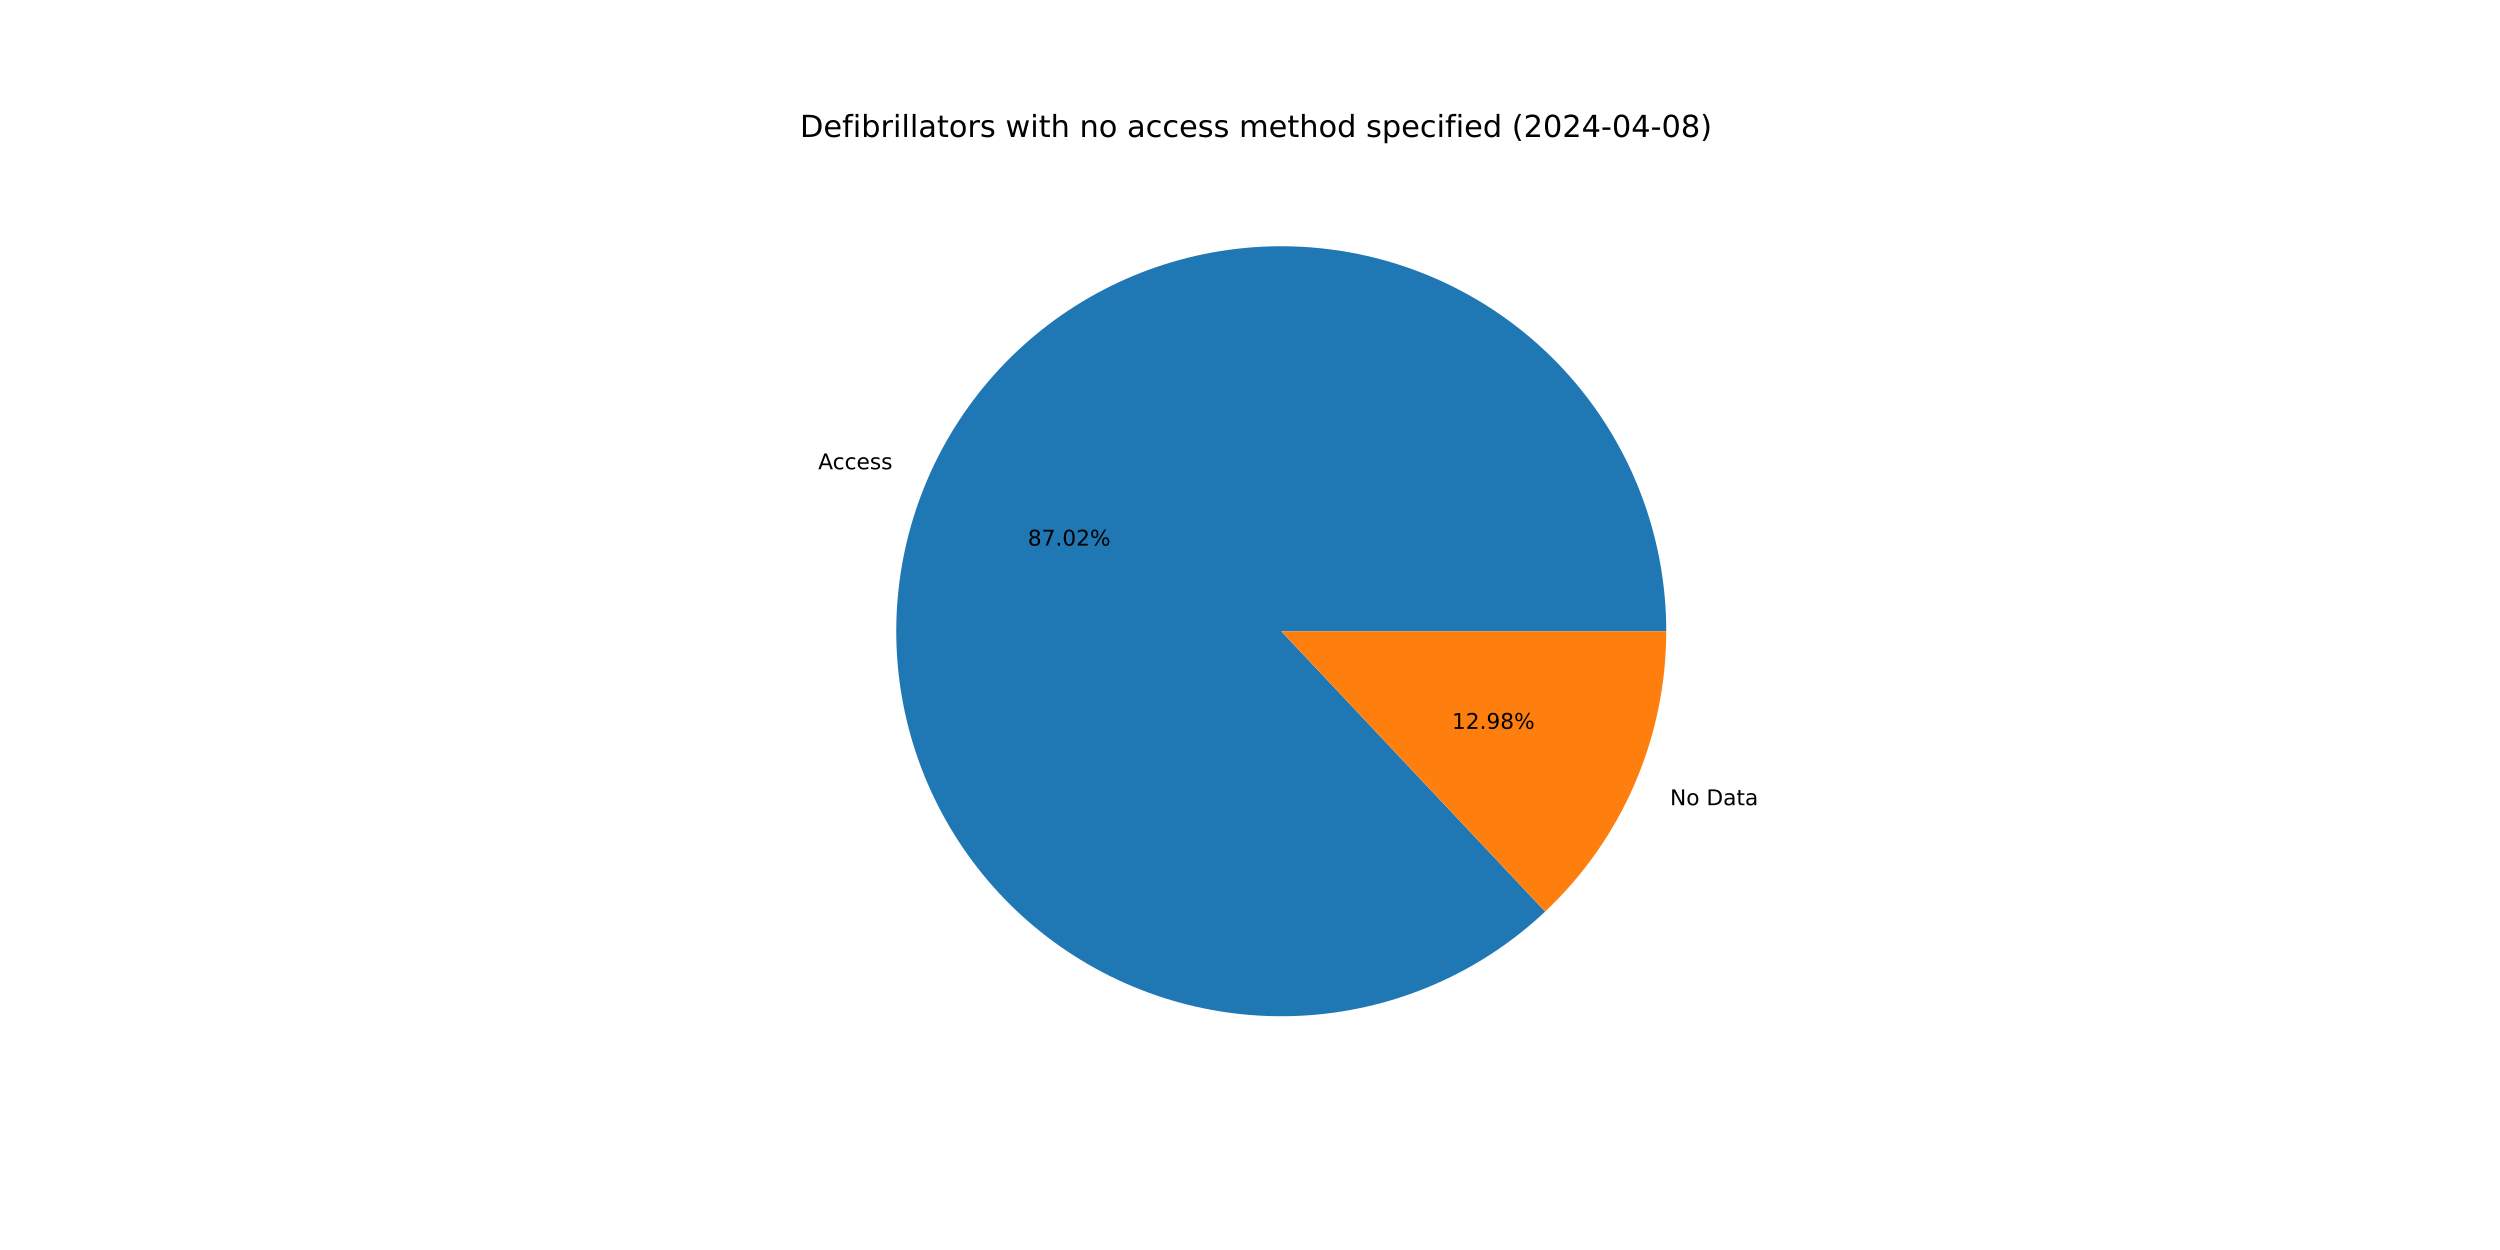
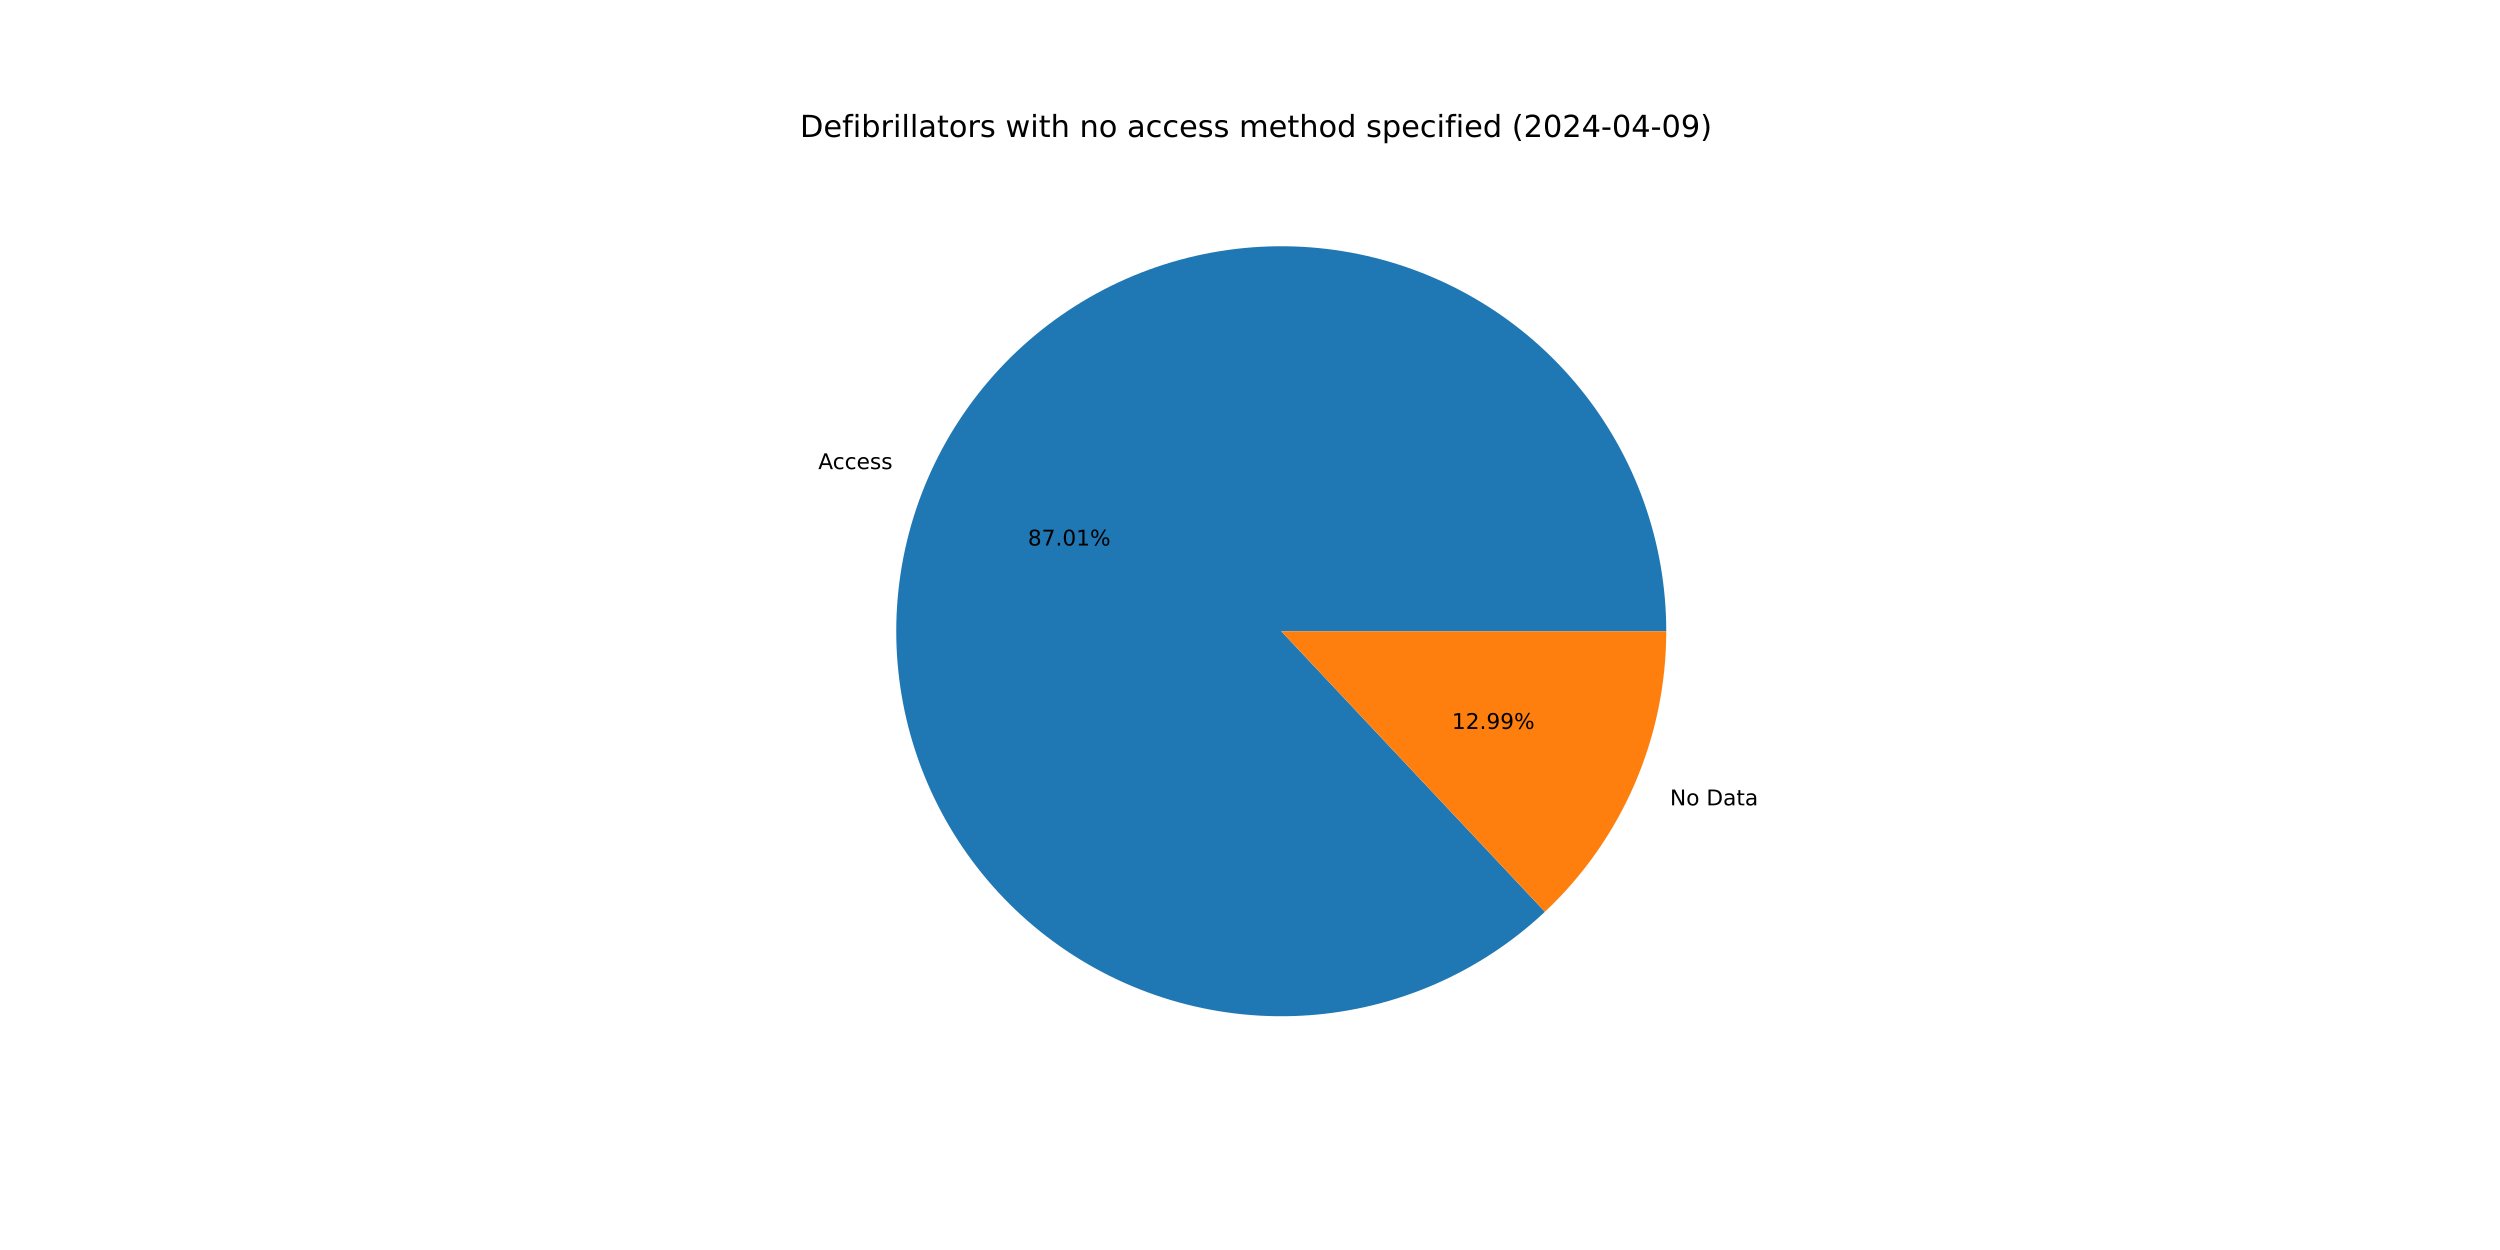
<svg xmlns="http://www.w3.org/2000/svg" xmlns:xlink="http://www.w3.org/1999/xlink" width="1152pt" height="576pt" viewBox="0 0 1152 576" version="1.1">
  <defs>
    <style type="text/css">*{stroke-linejoin: round; stroke-linecap: butt}</style>
  </defs>
  <g id="figure_1">
    <g id="patch_1">
      <path d="M 0 576  L 1152 576  L 1152 0  L 0 0  z " style="fill: #ffffff" />
    </g>
    <g id="axes_1">
      <g id="patch_2">
-         <path d="M 767.808 290.88  C 767.808 270.623 764.338 250.515 757.55 231.429  C 750.762 212.343 740.754 194.56 727.963 178.853  C 715.171 163.145 699.783 149.744 682.467 139.232  C 665.151 128.719 646.162 121.249 626.325 117.147  C 606.487 113.045 586.093 112.371 566.028 115.154  C 545.963 117.937 526.522 124.136 508.55 133.482  C 490.577 142.828 474.338 155.184 460.537 170.012  C 446.736 184.84 435.575 201.923 427.541 220.519  C 419.507 239.115 414.717 258.95 413.379 279.163  C 412.041 299.376 414.175 319.669 419.688 339.162  C 425.201 358.654 434.012 377.059 445.739 393.577  C 457.465 410.095 471.935 424.483 488.518 436.117  C 505.102 447.75 523.556 456.457 543.079 461.861  C 562.603 467.264 582.908 469.284 603.113 467.832  C 623.318 466.38 643.126 461.479 661.676 453.34  C 680.226 445.202 697.247 433.946 711.997 420.061  L 590.4 290.88  z " style="fill: #1f77b4" />
+         <path d="M 767.808 290.88  C 767.808 270.626 764.339 250.52 757.553 231.437  C 750.767 212.354 740.762 194.573 727.974 178.866  C 715.185 163.16 699.801 149.759 682.49 139.245  C 665.178 128.732 646.193 121.26 626.359 117.155  C 606.525 113.049 586.134 112.371 566.071 115.148  C 546.009 117.926 526.569 124.118 508.596 133.458  C 490.624 142.797 474.383 155.146 460.579 169.967  C 446.774 184.788 435.609 201.865 427.569 220.455  C 419.529 239.045 414.731 258.875 413.385 279.084  C 412.038 299.294 414.162 319.585 419.665 339.077  C 425.167 358.57 433.967 376.977 445.683 393.499  C 457.399 410.021 471.858 424.415 488.432 436.056  C 505.006 447.698 523.453 456.415 542.969 461.83  C 562.486 467.245 582.787 469.278 602.99 467.841  C 623.193 466.403 643.002 461.517 661.556 453.393  C 680.109 445.269 697.135 434.028 711.895 420.157  L 590.4 290.88  z " style="fill: #1f77b4" />
      </g>
      <g id="patch_3">
-         <path d="M 711.997 420.061  C 729.618 403.474 743.661 383.456 753.259 361.241  C 762.856 339.026 767.808 315.08 767.808 290.88  L 590.4 290.88  z " style="fill: #ff7f0e" />
+         <path d="M 711.895 420.157  C 729.546 403.568 743.615 383.538 753.231 361.305  C 762.847 339.072 767.808 315.103 767.808 290.88  L 590.4 290.88  z " style="fill: #ff7f0e" />
      </g>
      <g id="matplotlib.axis_1" />
      <g id="matplotlib.axis_2" />
      <g id="text_1">
-         <g transform="translate(377.0211 216.2423) scale(0.1 -0.1)">
+         <g transform="translate(377.0518 216.1715) scale(0.1 -0.1)">
          <defs>
            <path id="DejaVuSans-41" d="M 2188 4044  L 1331 1722  L 3047 1722  L 2188 4044  z M 1831 4666  L 2547 4666  L 4325 0  L 3669 0  L 3244 1197  L 1141 1197  L 716 0  L 50 0  L 1831 4666  z " transform="scale(0.015625)" />
            <path id="DejaVuSans-63" d="M 3122 3366  L 3122 2828  Q 2878 2963 2633 3030  Q 2388 3097 2138 3097  Q 1578 3097 1268 2742  Q 959 2388 959 1747  Q 959 1106 1268 751  Q 1578 397 2138 397  Q 2388 397 2633 464  Q 2878 531 3122 666  L 3122 134  Q 2881 22 2623 -34  Q 2366 -91 2075 -91  Q 1284 -91 818 406  Q 353 903 353 1747  Q 353 2603 823 3093  Q 1294 3584 2113 3584  Q 2378 3584 2631 3529  Q 2884 3475 3122 3366  z " transform="scale(0.015625)" />
            <path id="DejaVuSans-65" d="M 3597 1894  L 3597 1613  L 953 1613  Q 991 1019 1311 708  Q 1631 397 2203 397  Q 2534 397 2845 478  Q 3156 559 3463 722  L 3463 178  Q 3153 47 2828 -22  Q 2503 -91 2169 -91  Q 1331 -91 842 396  Q 353 884 353 1716  Q 353 2575 817 3079  Q 1281 3584 2069 3584  Q 2775 3584 3186 3129  Q 3597 2675 3597 1894  z M 3022 2063  Q 3016 2534 2758 2815  Q 2500 3097 2075 3097  Q 1594 3097 1305 2825  Q 1016 2553 972 2059  L 3022 2063  z " transform="scale(0.015625)" />
            <path id="DejaVuSans-73" d="M 2834 3397  L 2834 2853  Q 2591 2978 2328 3040  Q 2066 3103 1784 3103  Q 1356 3103 1142 2972  Q 928 2841 928 2578  Q 928 2378 1081 2264  Q 1234 2150 1697 2047  L 1894 2003  Q 2506 1872 2764 1633  Q 3022 1394 3022 966  Q 3022 478 2636 193  Q 2250 -91 1575 -91  Q 1294 -91 989 -36  Q 684 19 347 128  L 347 722  Q 666 556 975 473  Q 1284 391 1588 391  Q 1994 391 2212 530  Q 2431 669 2431 922  Q 2431 1156 2273 1281  Q 2116 1406 1581 1522  L 1381 1569  Q 847 1681 609 1914  Q 372 2147 372 2553  Q 372 3047 722 3315  Q 1072 3584 1716 3584  Q 2034 3584 2315 3537  Q 2597 3491 2834 3397  z " transform="scale(0.015625)" />
          </defs>
          <use xlink:href="#DejaVuSans-41" />
          <use xlink:href="#DejaVuSans-63" x="66.658" />
          <use xlink:href="#DejaVuSans-63" x="121.639" />
          <use xlink:href="#DejaVuSans-65" x="176.619" />
          <use xlink:href="#DejaVuSans-73" x="238.143" />
          <use xlink:href="#DejaVuSans-73" x="290.242" />
        </g>
      </g>
      <g id="text_2">
-         <g transform="translate(473.62 251.4228) scale(0.1 -0.1)">
+         <g transform="translate(473.6367 251.3841) scale(0.1 -0.1)">
          <defs>
            <path id="DejaVuSans-38" d="M 2034 2216  Q 1584 2216 1326 1975  Q 1069 1734 1069 1313  Q 1069 891 1326 650  Q 1584 409 2034 409  Q 2484 409 2743 651  Q 3003 894 3003 1313  Q 3003 1734 2745 1975  Q 2488 2216 2034 2216  z M 1403 2484  Q 997 2584 770 2862  Q 544 3141 544 3541  Q 544 4100 942 4425  Q 1341 4750 2034 4750  Q 2731 4750 3128 4425  Q 3525 4100 3525 3541  Q 3525 3141 3298 2862  Q 3072 2584 2669 2484  Q 3125 2378 3379 2068  Q 3634 1759 3634 1313  Q 3634 634 3220 271  Q 2806 -91 2034 -91  Q 1263 -91 848 271  Q 434 634 434 1313  Q 434 1759 690 2068  Q 947 2378 1403 2484  z M 1172 3481  Q 1172 3119 1398 2916  Q 1625 2713 2034 2713  Q 2441 2713 2670 2916  Q 2900 3119 2900 3481  Q 2900 3844 2670 4047  Q 2441 4250 2034 4250  Q 1625 4250 1398 4047  Q 1172 3844 1172 3481  z " transform="scale(0.015625)" />
            <path id="DejaVuSans-37" d="M 525 4666  L 3525 4666  L 3525 4397  L 1831 0  L 1172 0  L 2766 4134  L 525 4134  L 525 4666  z " transform="scale(0.015625)" />
            <path id="DejaVuSans-2e" d="M 684 794  L 1344 794  L 1344 0  L 684 0  L 684 794  z " transform="scale(0.015625)" />
            <path id="DejaVuSans-30" d="M 2034 4250  Q 1547 4250 1301 3770  Q 1056 3291 1056 2328  Q 1056 1369 1301 889  Q 1547 409 2034 409  Q 2525 409 2770 889  Q 3016 1369 3016 2328  Q 3016 3291 2770 3770  Q 2525 4250 2034 4250  z M 2034 4750  Q 2819 4750 3233 4129  Q 3647 3509 3647 2328  Q 3647 1150 3233 529  Q 2819 -91 2034 -91  Q 1250 -91 836 529  Q 422 1150 422 2328  Q 422 3509 836 4129  Q 1250 4750 2034 4750  z " transform="scale(0.015625)" />
-             <path id="DejaVuSans-32" d="M 1228 531  L 3431 531  L 3431 0  L 469 0  L 469 531  Q 828 903 1448 1529  Q 2069 2156 2228 2338  Q 2531 2678 2651 2914  Q 2772 3150 2772 3378  Q 2772 3750 2511 3984  Q 2250 4219 1831 4219  Q 1534 4219 1204 4116  Q 875 4013 500 3803  L 500 4441  Q 881 4594 1212 4672  Q 1544 4750 1819 4750  Q 2544 4750 2975 4387  Q 3406 4025 3406 3419  Q 3406 3131 3298 2873  Q 3191 2616 2906 2266  Q 2828 2175 2409 1742  Q 1991 1309 1228 531  z " transform="scale(0.015625)" />
+             <path id="DejaVuSans-31" d="M 794 531  L 1825 531  L 1825 4091  L 703 3866  L 703 4441  L 1819 4666  L 2450 4666  L 2450 531  L 3481 531  L 3481 0  L 794 0  L 794 531  z " transform="scale(0.015625)" />
            <path id="DejaVuSans-25" d="M 4653 2053  Q 4381 2053 4226 1822  Q 4072 1591 4072 1178  Q 4072 772 4226 539  Q 4381 306 4653 306  Q 4919 306 5073 539  Q 5228 772 5228 1178  Q 5228 1588 5073 1820  Q 4919 2053 4653 2053  z M 4653 2450  Q 5147 2450 5437 2106  Q 5728 1763 5728 1178  Q 5728 594 5436 251  Q 5144 -91 4653 -91  Q 4153 -91 3862 251  Q 3572 594 3572 1178  Q 3572 1766 3864 2108  Q 4156 2450 4653 2450  z M 1428 4353  Q 1159 4353 1004 4120  Q 850 3888 850 3481  Q 850 3069 1003 2837  Q 1156 2606 1428 2606  Q 1700 2606 1854 2837  Q 2009 3069 2009 3481  Q 2009 3884 1853 4118  Q 1697 4353 1428 4353  z M 4250 4750  L 4750 4750  L 1831 -91  L 1331 -91  L 4250 4750  z M 1428 4750  Q 1922 4750 2215 4408  Q 2509 4066 2509 3481  Q 2509 2891 2217 2550  Q 1925 2209 1428 2209  Q 931 2209 642 2551  Q 353 2894 353 3481  Q 353 4063 643 4406  Q 934 4750 1428 4750  z " transform="scale(0.015625)" />
          </defs>
          <use xlink:href="#DejaVuSans-38" />
          <use xlink:href="#DejaVuSans-37" x="63.623" />
          <use xlink:href="#DejaVuSans-2e" x="127.246" />
          <use xlink:href="#DejaVuSans-30" x="159.033" />
-           <use xlink:href="#DejaVuSans-32" x="222.656" />
+           <use xlink:href="#DejaVuSans-31" x="222.656" />
          <use xlink:href="#DejaVuSans-25" x="286.279" />
        </g>
      </g>
      <g id="text_3">
-         <g transform="translate(769.5445 371.0365) scale(0.1 -0.1)">
+         <g transform="translate(769.5139 371.1073) scale(0.1 -0.1)">
          <defs>
            <path id="DejaVuSans-4e" d="M 628 4666  L 1478 4666  L 3547 763  L 3547 4666  L 4159 4666  L 4159 0  L 3309 0  L 1241 3903  L 1241 0  L 628 0  L 628 4666  z " transform="scale(0.015625)" />
            <path id="DejaVuSans-6f" d="M 1959 3097  Q 1497 3097 1228 2736  Q 959 2375 959 1747  Q 959 1119 1226 758  Q 1494 397 1959 397  Q 2419 397 2687 759  Q 2956 1122 2956 1747  Q 2956 2369 2687 2733  Q 2419 3097 1959 3097  z M 1959 3584  Q 2709 3584 3137 3096  Q 3566 2609 3566 1747  Q 3566 888 3137 398  Q 2709 -91 1959 -91  Q 1206 -91 779 398  Q 353 888 353 1747  Q 353 2609 779 3096  Q 1206 3584 1959 3584  z " transform="scale(0.015625)" />
            <path id="DejaVuSans-20" transform="scale(0.015625)" />
            <path id="DejaVuSans-44" d="M 1259 4147  L 1259 519  L 2022 519  Q 2988 519 3436 956  Q 3884 1394 3884 2338  Q 3884 3275 3436 3711  Q 2988 4147 2022 4147  L 1259 4147  z M 628 4666  L 1925 4666  Q 3281 4666 3915 4102  Q 4550 3538 4550 2338  Q 4550 1131 3912 565  Q 3275 0 1925 0  L 628 0  L 628 4666  z " transform="scale(0.015625)" />
            <path id="DejaVuSans-61" d="M 2194 1759  Q 1497 1759 1228 1600  Q 959 1441 959 1056  Q 959 750 1161 570  Q 1363 391 1709 391  Q 2188 391 2477 730  Q 2766 1069 2766 1631  L 2766 1759  L 2194 1759  z M 3341 1997  L 3341 0  L 2766 0  L 2766 531  Q 2569 213 2275 61  Q 1981 -91 1556 -91  Q 1019 -91 701 211  Q 384 513 384 1019  Q 384 1609 779 1909  Q 1175 2209 1959 2209  L 2766 2209  L 2766 2266  Q 2766 2663 2505 2880  Q 2244 3097 1772 3097  Q 1472 3097 1187 3025  Q 903 2953 641 2809  L 641 3341  Q 956 3463 1253 3523  Q 1550 3584 1831 3584  Q 2591 3584 2966 3190  Q 3341 2797 3341 1997  z " transform="scale(0.015625)" />
            <path id="DejaVuSans-74" d="M 1172 4494  L 1172 3500  L 2356 3500  L 2356 3053  L 1172 3053  L 1172 1153  Q 1172 725 1289 603  Q 1406 481 1766 481  L 2356 481  L 2356 0  L 1766 0  Q 1100 0 847 248  Q 594 497 594 1153  L 594 3053  L 172 3053  L 172 3500  L 594 3500  L 594 4494  L 1172 4494  z " transform="scale(0.015625)" />
          </defs>
          <use xlink:href="#DejaVuSans-4e" />
          <use xlink:href="#DejaVuSans-6f" x="74.805" />
          <use xlink:href="#DejaVuSans-20" x="135.986" />
          <use xlink:href="#DejaVuSans-44" x="167.773" />
          <use xlink:href="#DejaVuSans-61" x="244.775" />
          <use xlink:href="#DejaVuSans-74" x="306.055" />
          <use xlink:href="#DejaVuSans-61" x="345.264" />
        </g>
      </g>
      <g id="text_4">
-         <g transform="translate(669.0503 335.856) scale(0.1 -0.1)">
+         <g transform="translate(669.0336 335.8946) scale(0.1 -0.1)">
          <defs>
-             <path id="DejaVuSans-31" d="M 794 531  L 1825 531  L 1825 4091  L 703 3866  L 703 4441  L 1819 4666  L 2450 4666  L 2450 531  L 3481 531  L 3481 0  L 794 0  L 794 531  z " transform="scale(0.015625)" />
+             <path id="DejaVuSans-32" d="M 1228 531  L 3431 531  L 3431 0  L 469 0  L 469 531  Q 828 903 1448 1529  Q 2069 2156 2228 2338  Q 2531 2678 2651 2914  Q 2772 3150 2772 3378  Q 2772 3750 2511 3984  Q 2250 4219 1831 4219  Q 1534 4219 1204 4116  Q 875 4013 500 3803  L 500 4441  Q 881 4594 1212 4672  Q 1544 4750 1819 4750  Q 2544 4750 2975 4387  Q 3406 4025 3406 3419  Q 3406 3131 3298 2873  Q 3191 2616 2906 2266  Q 2828 2175 2409 1742  Q 1991 1309 1228 531  z " transform="scale(0.015625)" />
            <path id="DejaVuSans-39" d="M 703 97  L 703 672  Q 941 559 1184 500  Q 1428 441 1663 441  Q 2288 441 2617 861  Q 2947 1281 2994 2138  Q 2813 1869 2534 1725  Q 2256 1581 1919 1581  Q 1219 1581 811 2004  Q 403 2428 403 3163  Q 403 3881 828 4315  Q 1253 4750 1959 4750  Q 2769 4750 3195 4129  Q 3622 3509 3622 2328  Q 3622 1225 3098 567  Q 2575 -91 1691 -91  Q 1453 -91 1209 -44  Q 966 3 703 97  z M 1959 2075  Q 2384 2075 2632 2365  Q 2881 2656 2881 3163  Q 2881 3666 2632 3958  Q 2384 4250 1959 4250  Q 1534 4250 1286 3958  Q 1038 3666 1038 3163  Q 1038 2656 1286 2365  Q 1534 2075 1959 2075  z " transform="scale(0.015625)" />
          </defs>
          <use xlink:href="#DejaVuSans-31" />
          <use xlink:href="#DejaVuSans-32" x="63.623" />
          <use xlink:href="#DejaVuSans-2e" x="127.246" />
          <use xlink:href="#DejaVuSans-39" x="159.033" />
-           <use xlink:href="#DejaVuSans-38" x="222.656" />
+           <use xlink:href="#DejaVuSans-39" x="222.656" />
          <use xlink:href="#DejaVuSans-25" x="286.279" />
        </g>
      </g>
      <g id="text_5">
        <g transform="translate(368.64 63.12) scale(0.14 -0.14)">
          <defs>
            <path id="DejaVuSans-66" d="M 2375 4863  L 2375 4384  L 1825 4384  Q 1516 4384 1395 4259  Q 1275 4134 1275 3809  L 1275 3500  L 2222 3500  L 2222 3053  L 1275 3053  L 1275 0  L 697 0  L 697 3053  L 147 3053  L 147 3500  L 697 3500  L 697 3744  Q 697 4328 969 4595  Q 1241 4863 1831 4863  L 2375 4863  z " transform="scale(0.015625)" />
            <path id="DejaVuSans-69" d="M 603 3500  L 1178 3500  L 1178 0  L 603 0  L 603 3500  z M 603 4863  L 1178 4863  L 1178 4134  L 603 4134  L 603 4863  z " transform="scale(0.015625)" />
            <path id="DejaVuSans-62" d="M 3116 1747  Q 3116 2381 2855 2742  Q 2594 3103 2138 3103  Q 1681 3103 1420 2742  Q 1159 2381 1159 1747  Q 1159 1113 1420 752  Q 1681 391 2138 391  Q 2594 391 2855 752  Q 3116 1113 3116 1747  z M 1159 2969  Q 1341 3281 1617 3432  Q 1894 3584 2278 3584  Q 2916 3584 3314 3078  Q 3713 2572 3713 1747  Q 3713 922 3314 415  Q 2916 -91 2278 -91  Q 1894 -91 1617 61  Q 1341 213 1159 525  L 1159 0  L 581 0  L 581 4863  L 1159 4863  L 1159 2969  z " transform="scale(0.015625)" />
            <path id="DejaVuSans-72" d="M 2631 2963  Q 2534 3019 2420 3045  Q 2306 3072 2169 3072  Q 1681 3072 1420 2755  Q 1159 2438 1159 1844  L 1159 0  L 581 0  L 581 3500  L 1159 3500  L 1159 2956  Q 1341 3275 1631 3429  Q 1922 3584 2338 3584  Q 2397 3584 2469 3576  Q 2541 3569 2628 3553  L 2631 2963  z " transform="scale(0.015625)" />
            <path id="DejaVuSans-6c" d="M 603 4863  L 1178 4863  L 1178 0  L 603 0  L 603 4863  z " transform="scale(0.015625)" />
            <path id="DejaVuSans-77" d="M 269 3500  L 844 3500  L 1563 769  L 2278 3500  L 2956 3500  L 3675 769  L 4391 3500  L 4966 3500  L 4050 0  L 3372 0  L 2619 2869  L 1863 0  L 1184 0  L 269 3500  z " transform="scale(0.015625)" />
            <path id="DejaVuSans-68" d="M 3513 2113  L 3513 0  L 2938 0  L 2938 2094  Q 2938 2591 2744 2837  Q 2550 3084 2163 3084  Q 1697 3084 1428 2787  Q 1159 2491 1159 1978  L 1159 0  L 581 0  L 581 4863  L 1159 4863  L 1159 2956  Q 1366 3272 1645 3428  Q 1925 3584 2291 3584  Q 2894 3584 3203 3211  Q 3513 2838 3513 2113  z " transform="scale(0.015625)" />
            <path id="DejaVuSans-6e" d="M 3513 2113  L 3513 0  L 2938 0  L 2938 2094  Q 2938 2591 2744 2837  Q 2550 3084 2163 3084  Q 1697 3084 1428 2787  Q 1159 2491 1159 1978  L 1159 0  L 581 0  L 581 3500  L 1159 3500  L 1159 2956  Q 1366 3272 1645 3428  Q 1925 3584 2291 3584  Q 2894 3584 3203 3211  Q 3513 2838 3513 2113  z " transform="scale(0.015625)" />
            <path id="DejaVuSans-6d" d="M 3328 2828  Q 3544 3216 3844 3400  Q 4144 3584 4550 3584  Q 5097 3584 5394 3201  Q 5691 2819 5691 2113  L 5691 0  L 5113 0  L 5113 2094  Q 5113 2597 4934 2840  Q 4756 3084 4391 3084  Q 3944 3084 3684 2787  Q 3425 2491 3425 1978  L 3425 0  L 2847 0  L 2847 2094  Q 2847 2600 2669 2842  Q 2491 3084 2119 3084  Q 1678 3084 1418 2786  Q 1159 2488 1159 1978  L 1159 0  L 581 0  L 581 3500  L 1159 3500  L 1159 2956  Q 1356 3278 1631 3431  Q 1906 3584 2284 3584  Q 2666 3584 2933 3390  Q 3200 3197 3328 2828  z " transform="scale(0.015625)" />
            <path id="DejaVuSans-64" d="M 2906 2969  L 2906 4863  L 3481 4863  L 3481 0  L 2906 0  L 2906 525  Q 2725 213 2448 61  Q 2172 -91 1784 -91  Q 1150 -91 751 415  Q 353 922 353 1747  Q 353 2572 751 3078  Q 1150 3584 1784 3584  Q 2172 3584 2448 3432  Q 2725 3281 2906 2969  z M 947 1747  Q 947 1113 1208 752  Q 1469 391 1925 391  Q 2381 391 2643 752  Q 2906 1113 2906 1747  Q 2906 2381 2643 2742  Q 2381 3103 1925 3103  Q 1469 3103 1208 2742  Q 947 2381 947 1747  z " transform="scale(0.015625)" />
            <path id="DejaVuSans-70" d="M 1159 525  L 1159 -1331  L 581 -1331  L 581 3500  L 1159 3500  L 1159 2969  Q 1341 3281 1617 3432  Q 1894 3584 2278 3584  Q 2916 3584 3314 3078  Q 3713 2572 3713 1747  Q 3713 922 3314 415  Q 2916 -91 2278 -91  Q 1894 -91 1617 61  Q 1341 213 1159 525  z M 3116 1747  Q 3116 2381 2855 2742  Q 2594 3103 2138 3103  Q 1681 3103 1420 2742  Q 1159 2381 1159 1747  Q 1159 1113 1420 752  Q 1681 391 2138 391  Q 2594 391 2855 752  Q 3116 1113 3116 1747  z " transform="scale(0.015625)" />
            <path id="DejaVuSans-28" d="M 1984 4856  Q 1566 4138 1362 3434  Q 1159 2731 1159 2009  Q 1159 1288 1364 580  Q 1569 -128 1984 -844  L 1484 -844  Q 1016 -109 783 600  Q 550 1309 550 2009  Q 550 2706 781 3412  Q 1013 4119 1484 4856  L 1984 4856  z " transform="scale(0.015625)" />
            <path id="DejaVuSans-34" d="M 2419 4116  L 825 1625  L 2419 1625  L 2419 4116  z M 2253 4666  L 3047 4666  L 3047 1625  L 3713 1625  L 3713 1100  L 3047 1100  L 3047 0  L 2419 0  L 2419 1100  L 313 1100  L 313 1709  L 2253 4666  z " transform="scale(0.015625)" />
            <path id="DejaVuSans-2d" d="M 313 2009  L 1997 2009  L 1997 1497  L 313 1497  L 313 2009  z " transform="scale(0.015625)" />
            <path id="DejaVuSans-29" d="M 513 4856  L 1013 4856  Q 1481 4119 1714 3412  Q 1947 2706 1947 2009  Q 1947 1309 1714 600  Q 1481 -109 1013 -844  L 513 -844  Q 928 -128 1133 580  Q 1338 1288 1338 2009  Q 1338 2731 1133 3434  Q 928 4138 513 4856  z " transform="scale(0.015625)" />
          </defs>
          <use xlink:href="#DejaVuSans-44" />
          <use xlink:href="#DejaVuSans-65" x="77.002" />
          <use xlink:href="#DejaVuSans-66" x="138.525" />
          <use xlink:href="#DejaVuSans-69" x="173.73" />
          <use xlink:href="#DejaVuSans-62" x="201.514" />
          <use xlink:href="#DejaVuSans-72" x="264.99" />
          <use xlink:href="#DejaVuSans-69" x="306.104" />
          <use xlink:href="#DejaVuSans-6c" x="333.887" />
          <use xlink:href="#DejaVuSans-6c" x="361.67" />
          <use xlink:href="#DejaVuSans-61" x="389.453" />
          <use xlink:href="#DejaVuSans-74" x="450.732" />
          <use xlink:href="#DejaVuSans-6f" x="489.941" />
          <use xlink:href="#DejaVuSans-72" x="551.123" />
          <use xlink:href="#DejaVuSans-73" x="592.236" />
          <use xlink:href="#DejaVuSans-20" x="644.336" />
          <use xlink:href="#DejaVuSans-77" x="676.123" />
          <use xlink:href="#DejaVuSans-69" x="757.91" />
          <use xlink:href="#DejaVuSans-74" x="785.693" />
          <use xlink:href="#DejaVuSans-68" x="824.902" />
          <use xlink:href="#DejaVuSans-20" x="888.281" />
          <use xlink:href="#DejaVuSans-6e" x="920.068" />
          <use xlink:href="#DejaVuSans-6f" x="983.447" />
          <use xlink:href="#DejaVuSans-20" x="1044.629" />
          <use xlink:href="#DejaVuSans-61" x="1076.416" />
          <use xlink:href="#DejaVuSans-63" x="1137.695" />
          <use xlink:href="#DejaVuSans-63" x="1192.676" />
          <use xlink:href="#DejaVuSans-65" x="1247.656" />
          <use xlink:href="#DejaVuSans-73" x="1309.18" />
          <use xlink:href="#DejaVuSans-73" x="1361.279" />
          <use xlink:href="#DejaVuSans-20" x="1413.379" />
          <use xlink:href="#DejaVuSans-6d" x="1445.166" />
          <use xlink:href="#DejaVuSans-65" x="1542.578" />
          <use xlink:href="#DejaVuSans-74" x="1604.102" />
          <use xlink:href="#DejaVuSans-68" x="1643.311" />
          <use xlink:href="#DejaVuSans-6f" x="1706.689" />
          <use xlink:href="#DejaVuSans-64" x="1767.871" />
          <use xlink:href="#DejaVuSans-20" x="1831.348" />
          <use xlink:href="#DejaVuSans-73" x="1863.135" />
          <use xlink:href="#DejaVuSans-70" x="1915.234" />
          <use xlink:href="#DejaVuSans-65" x="1978.711" />
          <use xlink:href="#DejaVuSans-63" x="2040.234" />
          <use xlink:href="#DejaVuSans-69" x="2095.215" />
          <use xlink:href="#DejaVuSans-66" x="2122.998" />
          <use xlink:href="#DejaVuSans-69" x="2158.203" />
          <use xlink:href="#DejaVuSans-65" x="2185.986" />
          <use xlink:href="#DejaVuSans-64" x="2247.51" />
          <use xlink:href="#DejaVuSans-20" x="2310.986" />
          <use xlink:href="#DejaVuSans-28" x="2342.773" />
          <use xlink:href="#DejaVuSans-32" x="2381.787" />
          <use xlink:href="#DejaVuSans-30" x="2445.41" />
          <use xlink:href="#DejaVuSans-32" x="2509.033" />
          <use xlink:href="#DejaVuSans-34" x="2572.656" />
          <use xlink:href="#DejaVuSans-2d" x="2636.279" />
          <use xlink:href="#DejaVuSans-30" x="2672.363" />
          <use xlink:href="#DejaVuSans-34" x="2735.986" />
          <use xlink:href="#DejaVuSans-2d" x="2799.609" />
          <use xlink:href="#DejaVuSans-30" x="2835.693" />
-           <use xlink:href="#DejaVuSans-38" x="2899.316" />
+           <use xlink:href="#DejaVuSans-39" x="2899.316" />
          <use xlink:href="#DejaVuSans-29" x="2962.939" />
        </g>
      </g>
    </g>
  </g>
</svg>
